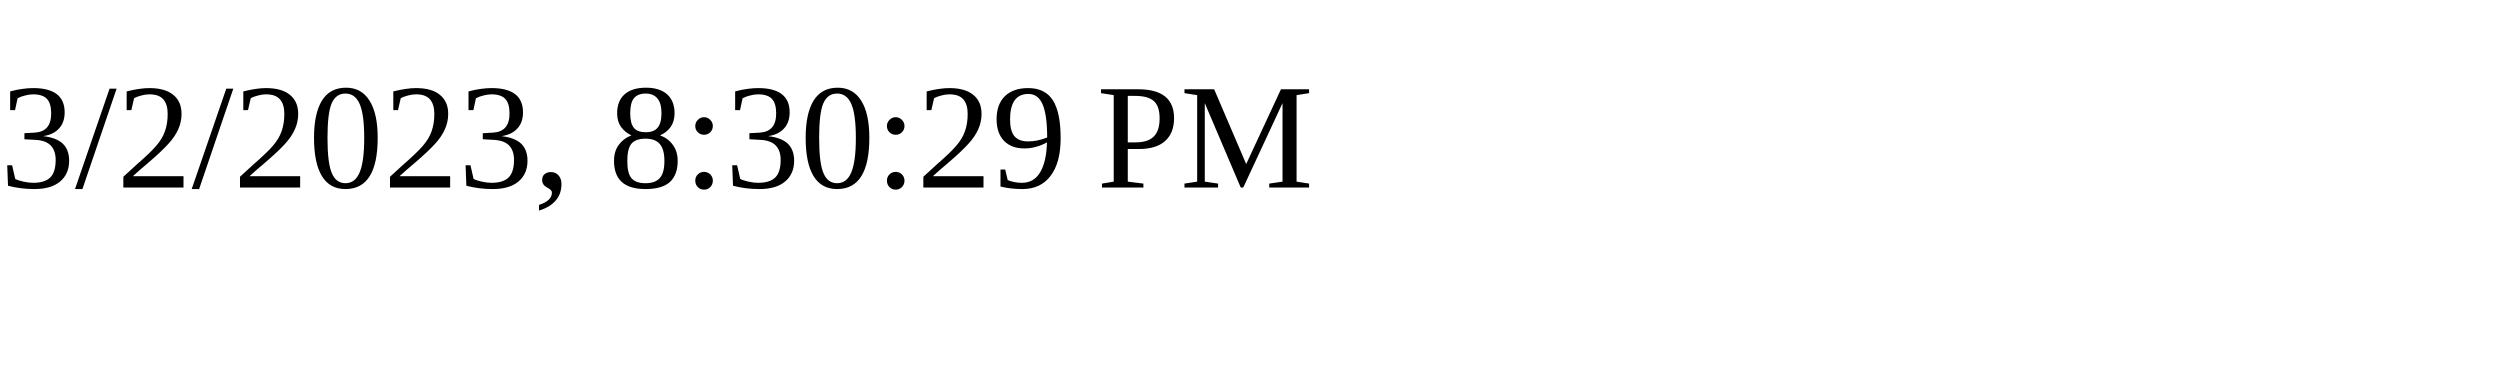
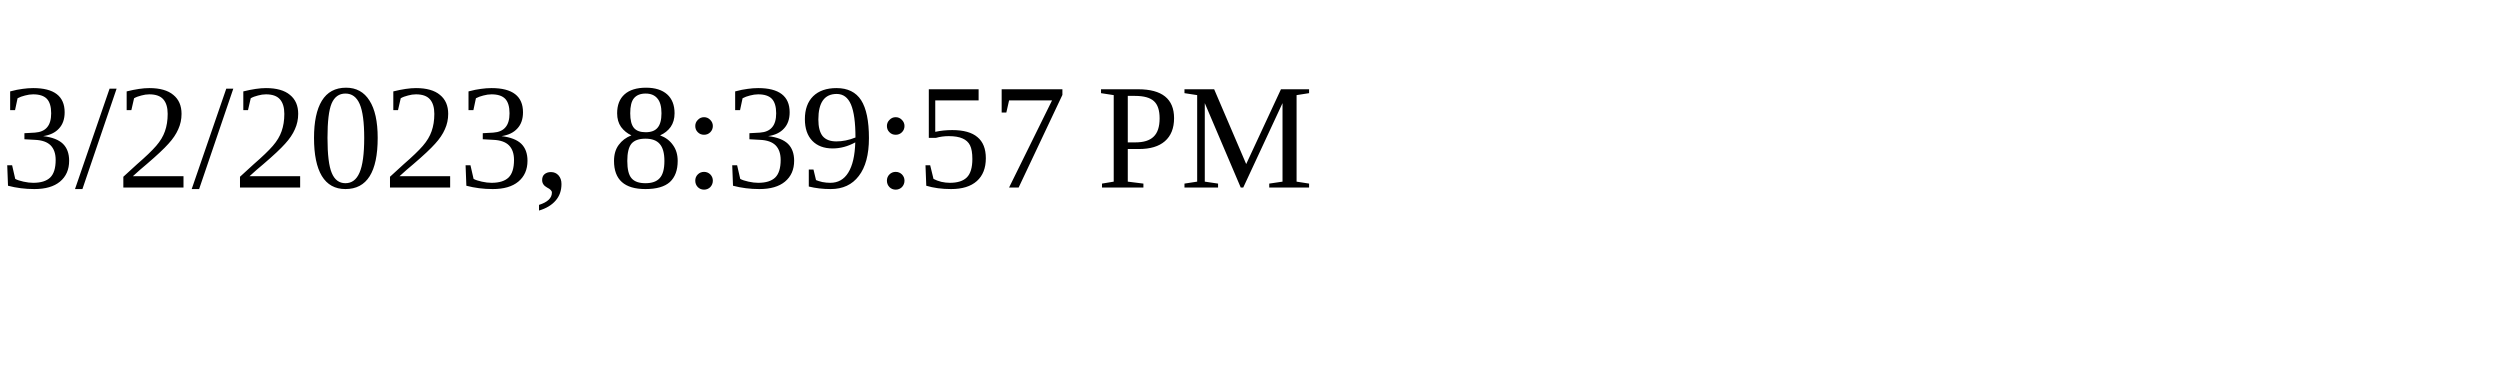
<svg xmlns="http://www.w3.org/2000/svg" height="30" width="200">
-   <text x="0" y="15">3/2/2023, 8:30:29 PM</text>
+   <text x="0" y="15">3/2/2023, 8:39:57 PM</text>
</svg>
